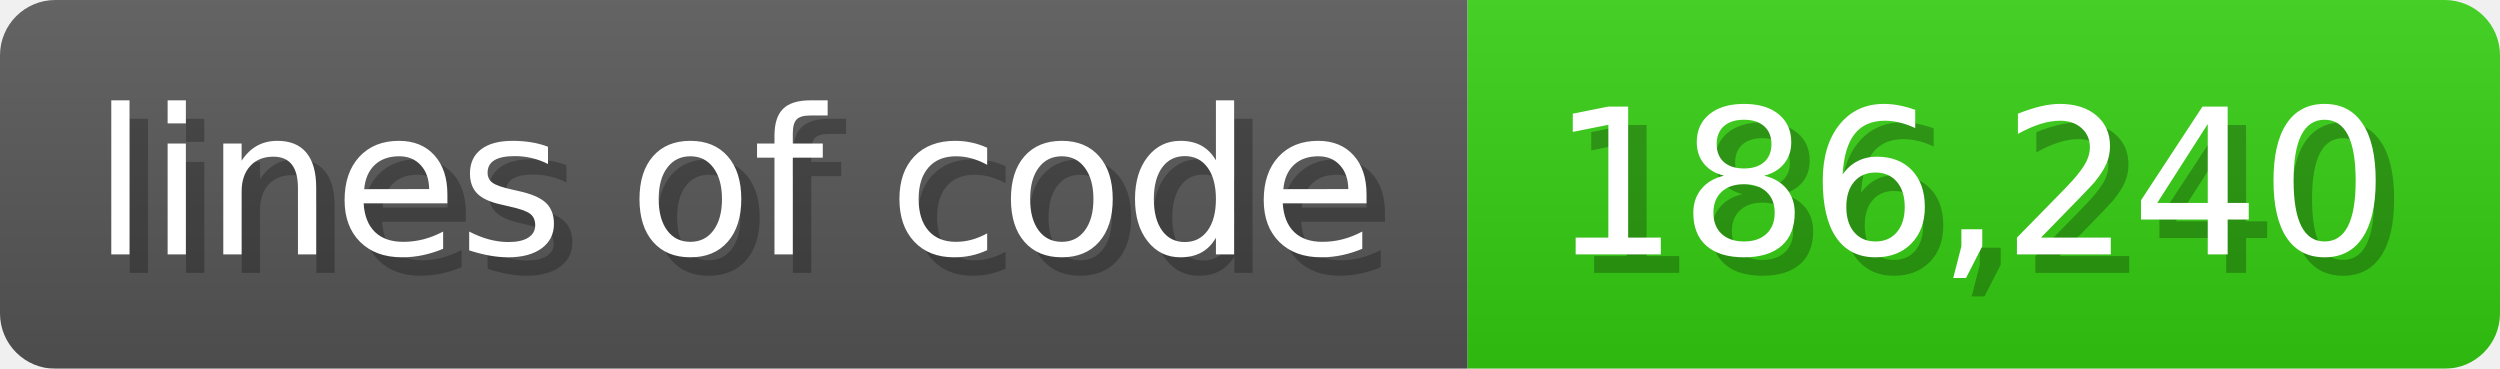
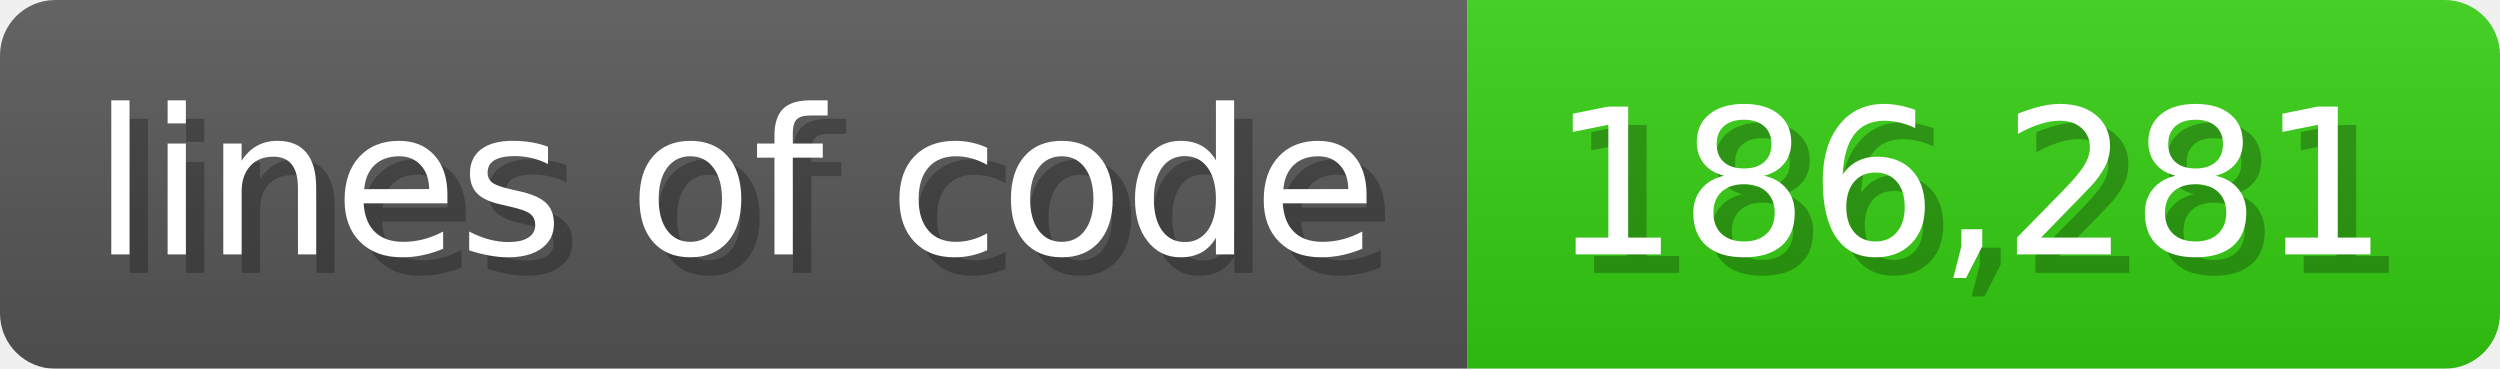
<svg xmlns="http://www.w3.org/2000/svg" width="135.6" height="20" viewBox="0 0 1356 200">
  <linearGradient id="a" x2="0" y2="100%">
    <stop offset="0" stop-opacity=".1" stop-color="#EEE" />
    <stop offset="1" stop-opacity=".1" />
  </linearGradient>
  <mask id="m">
    <rect width="1356" height="200" rx="30" fill="#FFF" />
  </mask>
  <g mask="url(#m)">
    <rect width="796" height="200" fill="#555" />
    <rect width="560" height="200" fill="#3C1" x="796" />
    <rect width="1356" height="200" fill="url(#a)" />
  </g>
  <g fill="#fff" text-anchor="start" font-family="Verdana,DejaVu Sans,sans-serif" font-size="110">
    <text x="60" y="148" textLength="696" fill="#000" opacity="0.25">lines of code</text>
    <text x="50" y="138" textLength="696">lines of code</text>
-     <text x="851" y="148" textLength="460" fill="#000" opacity="0.25">186,240</text>
-     <text x="841" y="138" textLength="460">186,240</text>
+     <text x="851" y="148" textLength="460" fill="#000" opacity="0.25">186,281</text>
+     <text x="841" y="138" textLength="460">186,281</text>
  </g>
</svg>
